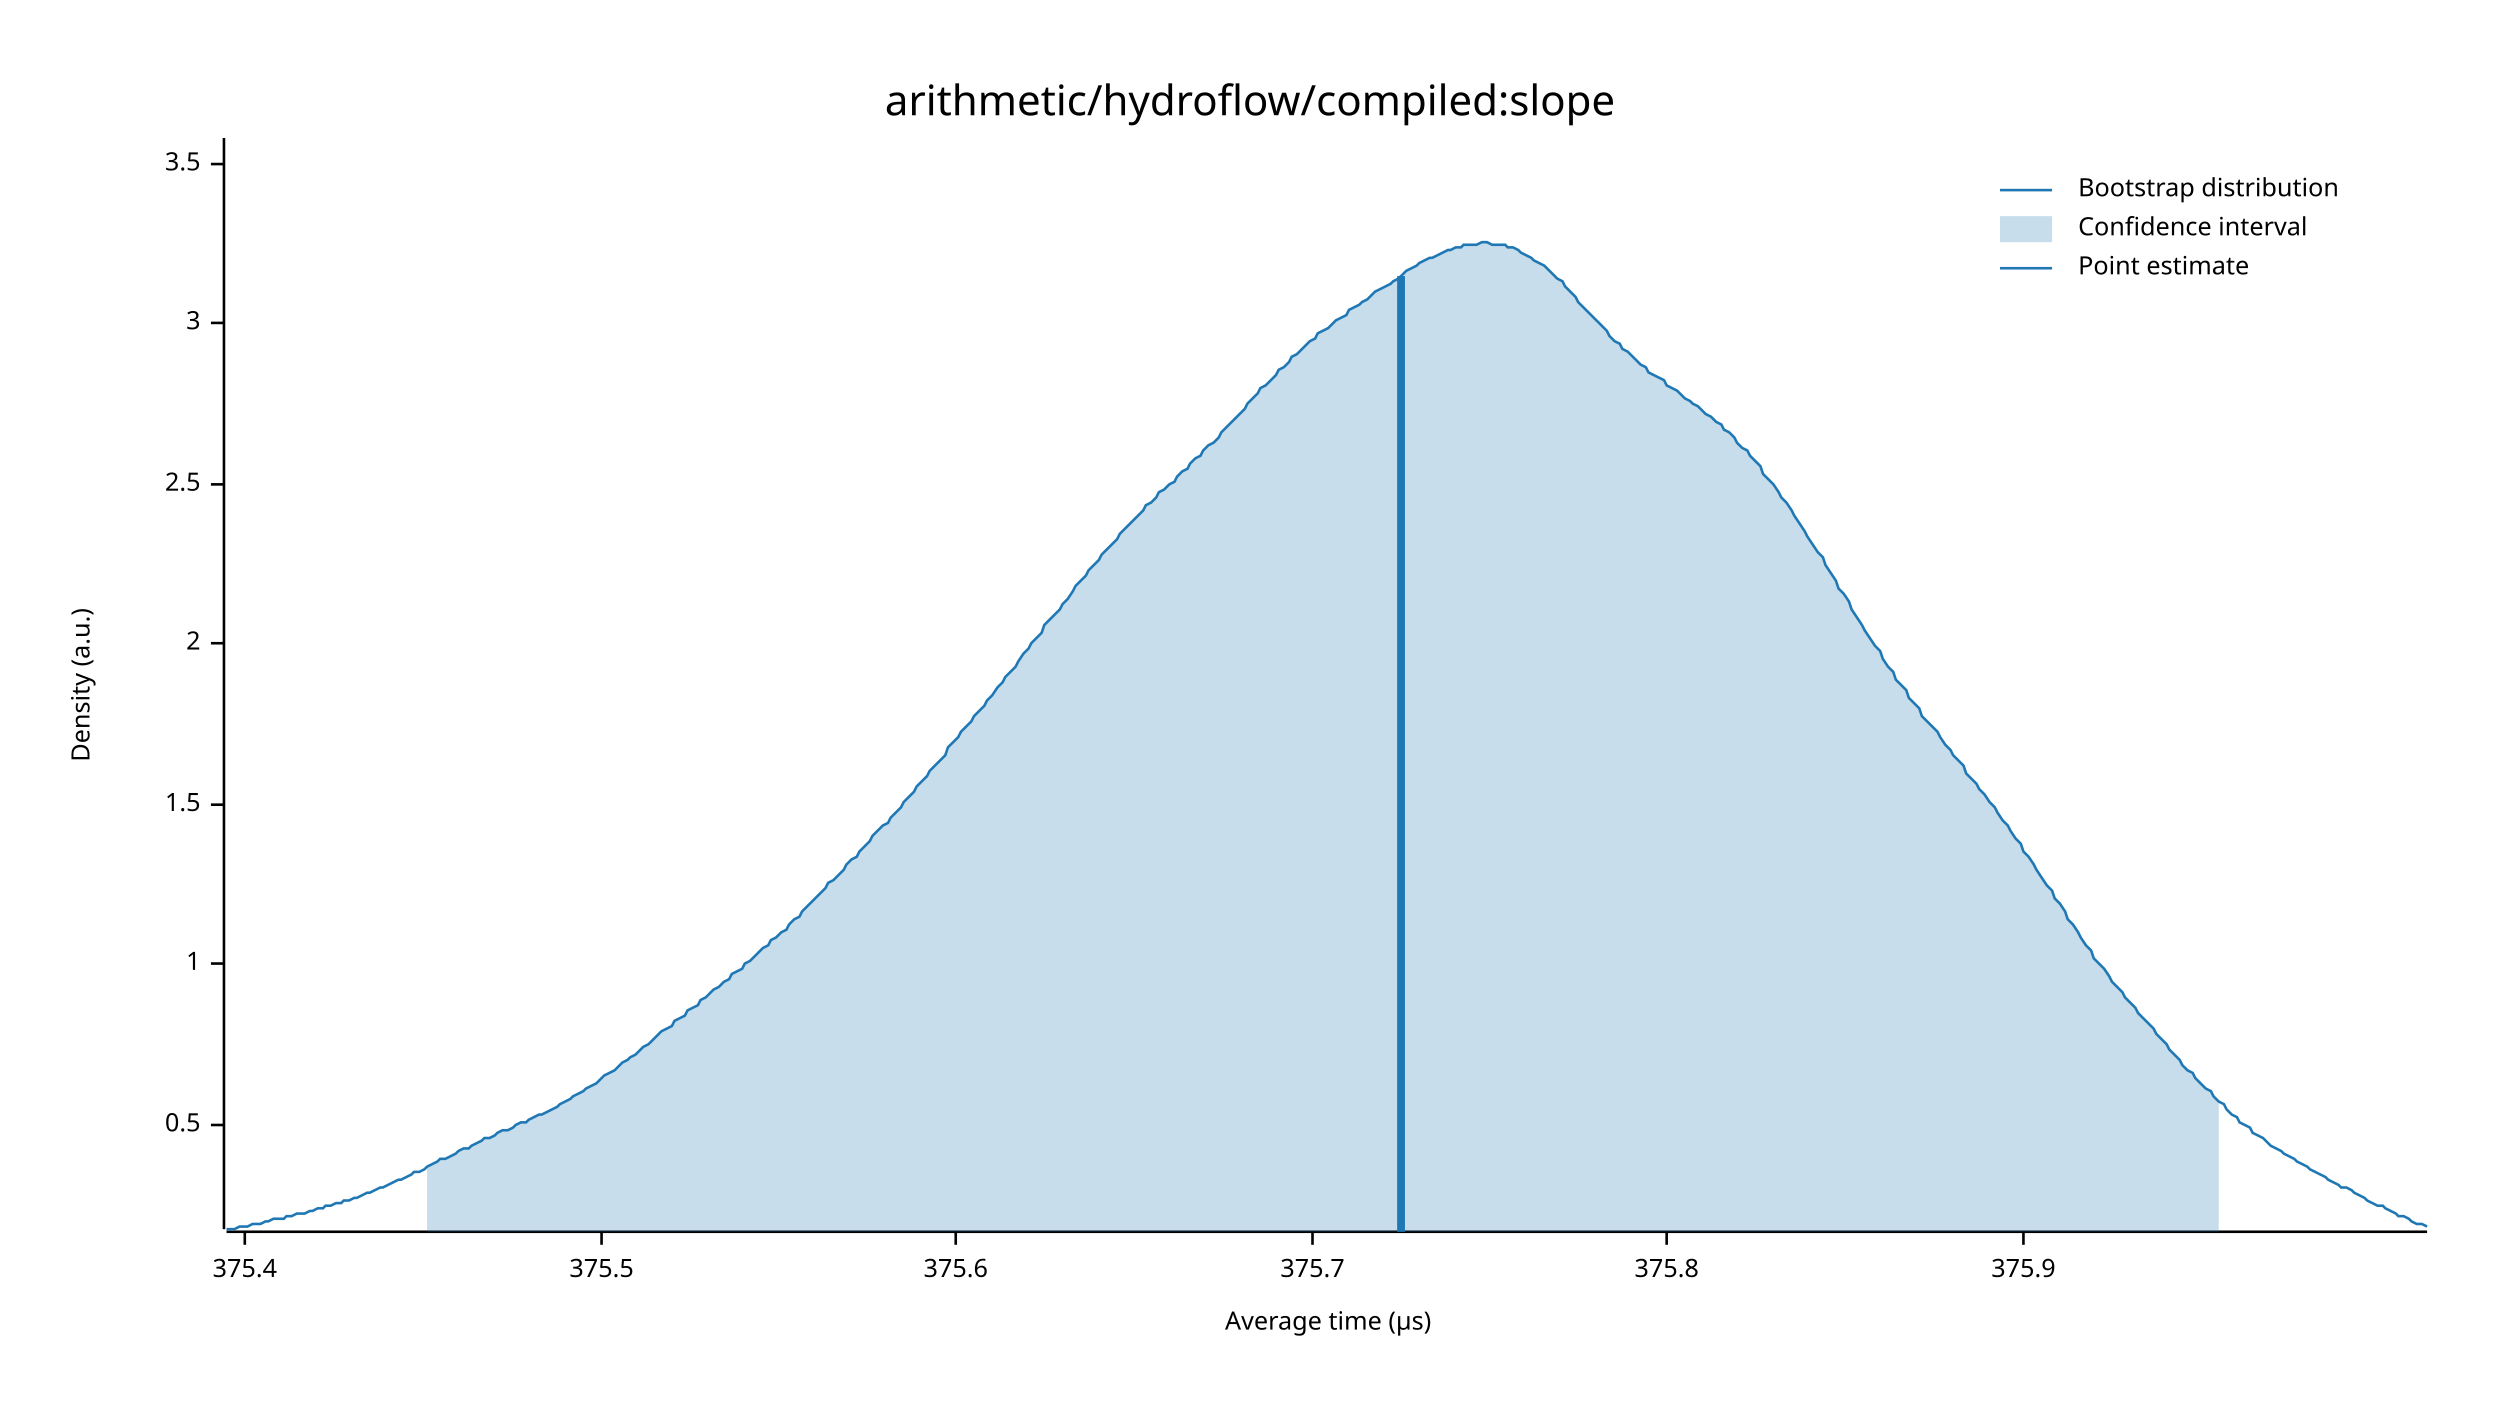
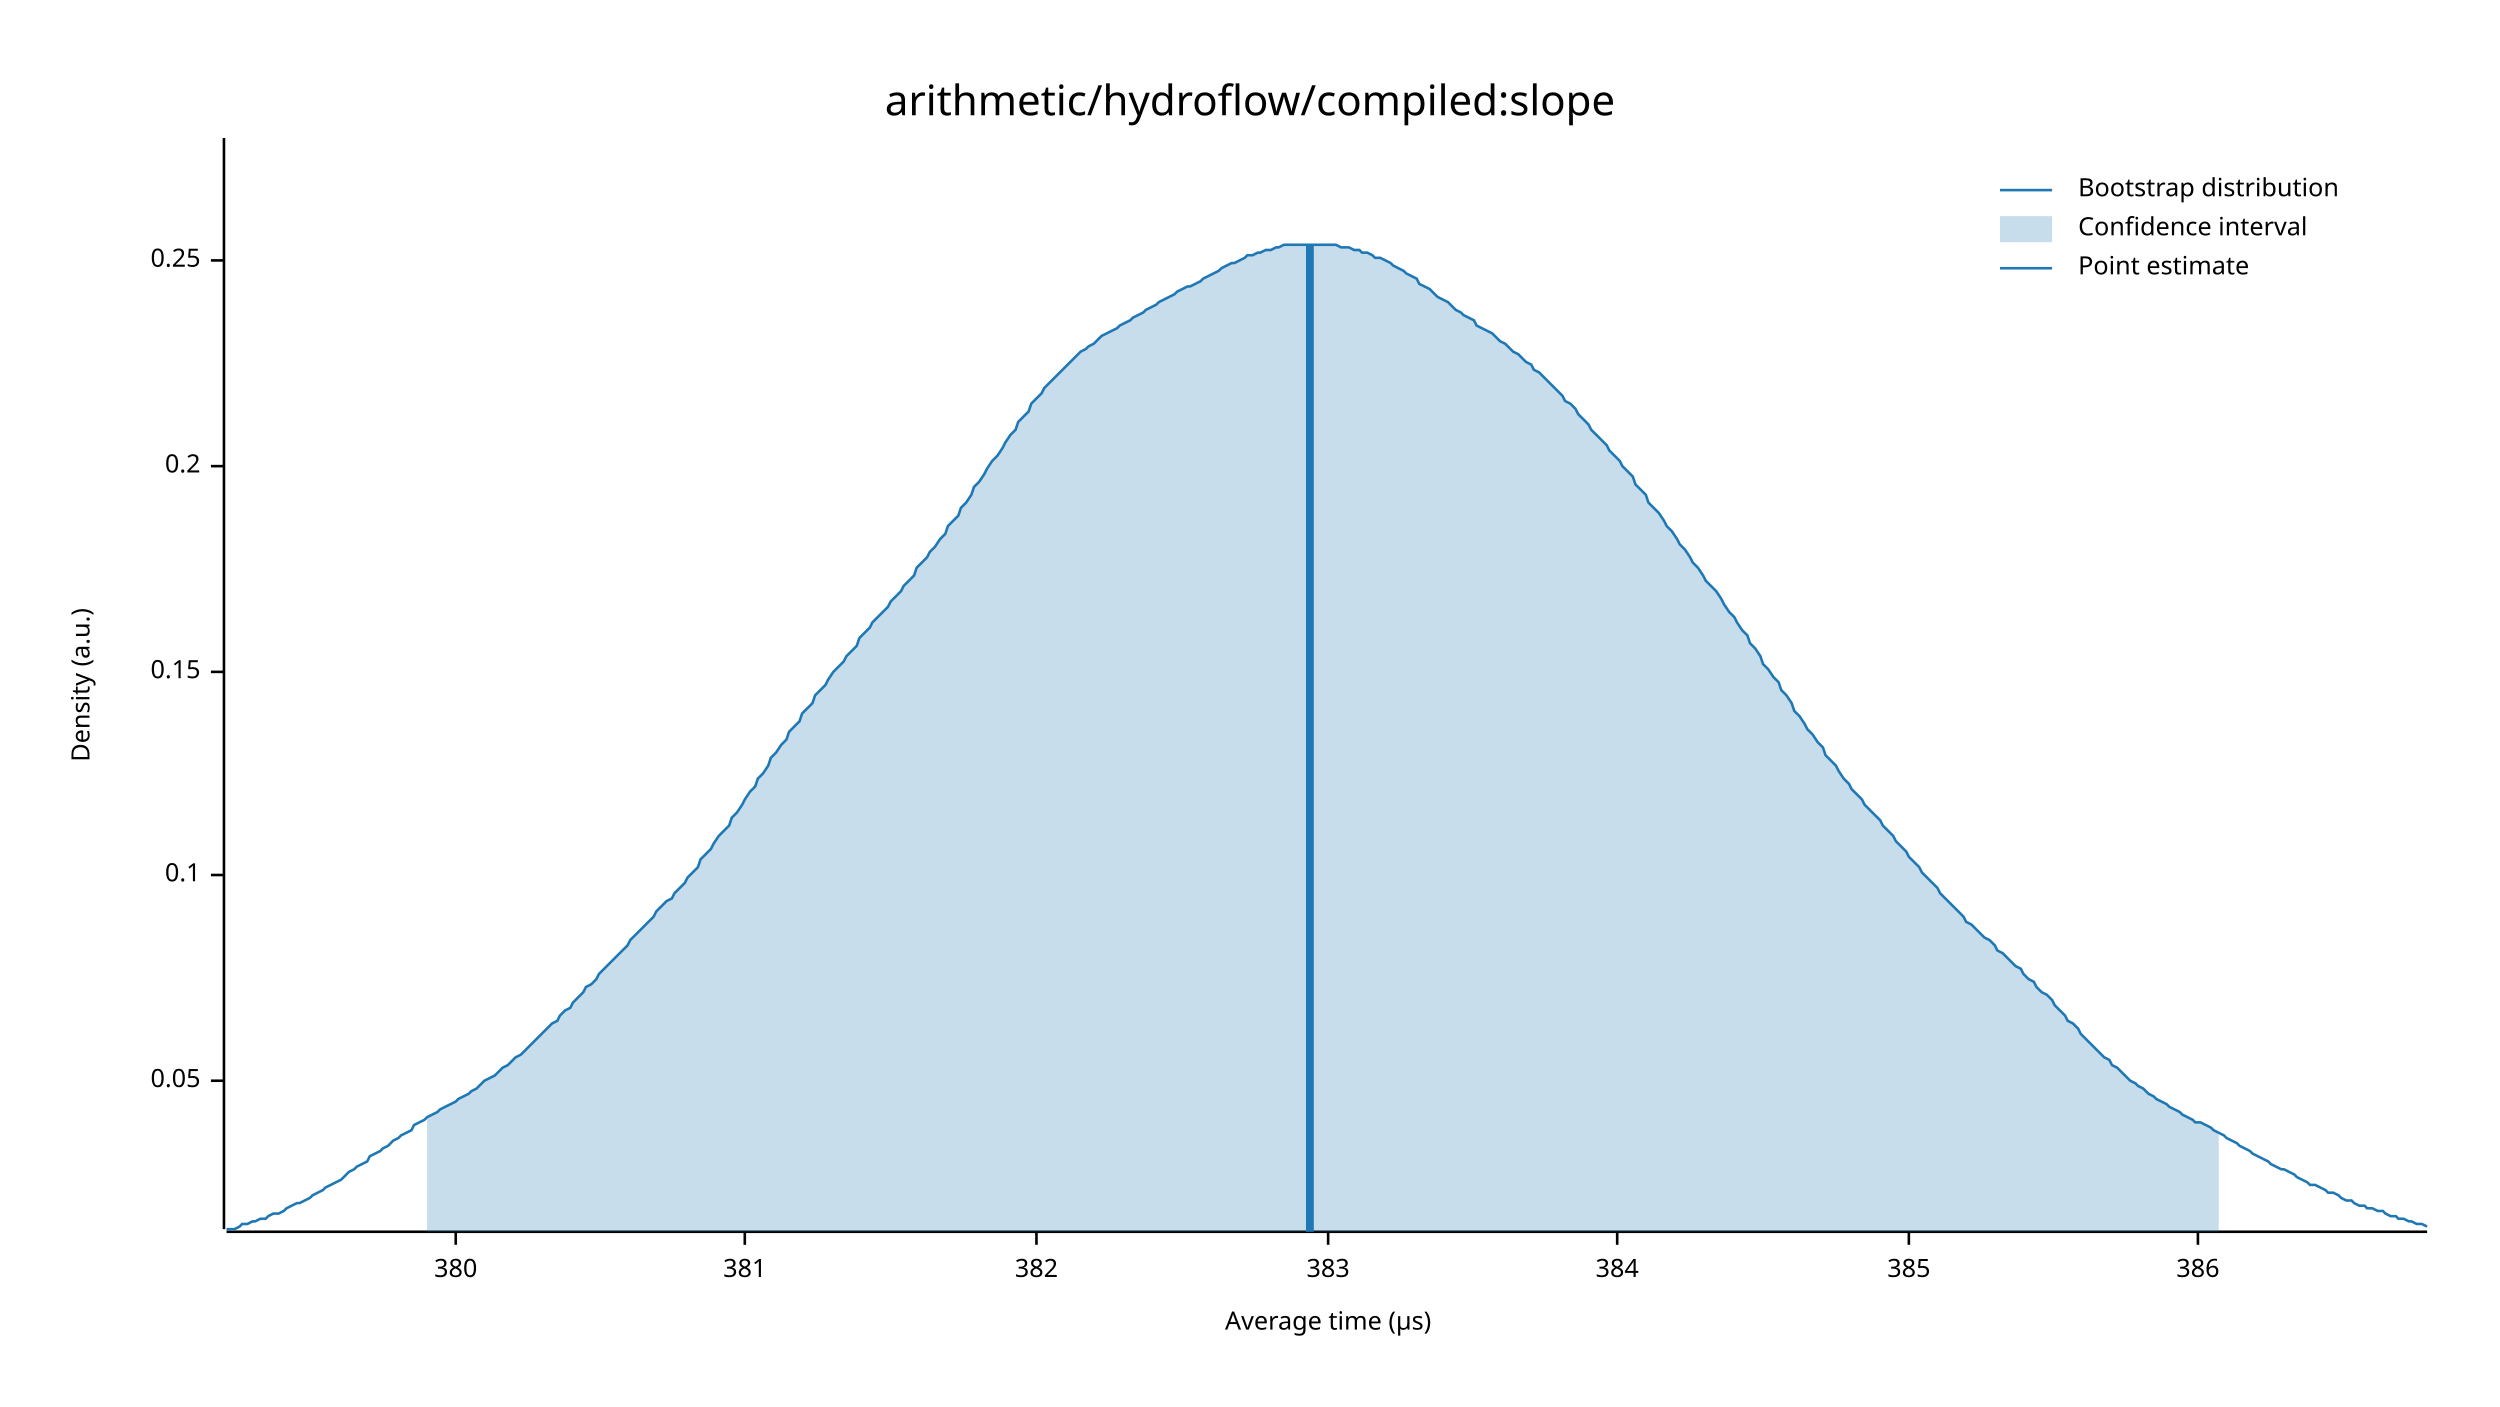
<svg xmlns="http://www.w3.org/2000/svg" width="960" height="540" viewBox="0 0 960 540">
  <text x="480" y="32" dy="0.76em" text-anchor="middle" font-family="sans-serif" font-size="16.129" opacity="1" fill="#000000">
arithmetic/hydroflow/compiled:slope
</text>
  <text x="27" y="263" dy="0.76em" text-anchor="middle" font-family="sans-serif" font-size="9.677" opacity="1" fill="#000000" transform="rotate(270, 27, 263)">
Density (a.u.)
</text>
  <text x="510" y="513" dy="-0.5ex" text-anchor="middle" font-family="sans-serif" font-size="9.677" opacity="1" fill="#000000">
Average time (µs)
</text>
  <polyline fill="none" opacity="1" stroke="#000000" stroke-width="1" points="86,53 86,472 " />
-   <text x="77" y="432" dy="0.5ex" text-anchor="end" font-family="sans-serif" font-size="9.677" opacity="1" fill="#000000">
- 0.5
+   <text x="77" y="415" dy="0.5ex" text-anchor="end" font-family="sans-serif" font-size="9.677" opacity="1" fill="#000000">
+ 0.05
</text>
-   <polyline fill="none" opacity="1" stroke="#000000" stroke-width="1" points="81,432 86,432 " />
-   <text x="77" y="370" dy="0.5ex" text-anchor="end" font-family="sans-serif" font-size="9.677" opacity="1" fill="#000000">
- 1
+   <polyline fill="none" opacity="1" stroke="#000000" stroke-width="1" points="81,415 86,415 " />
+   <text x="77" y="336" dy="0.5ex" text-anchor="end" font-family="sans-serif" font-size="9.677" opacity="1" fill="#000000">
+ 0.1
</text>
-   <polyline fill="none" opacity="1" stroke="#000000" stroke-width="1" points="81,370 86,370 " />
-   <text x="77" y="309" dy="0.5ex" text-anchor="end" font-family="sans-serif" font-size="9.677" opacity="1" fill="#000000">
- 1.5
+   <polyline fill="none" opacity="1" stroke="#000000" stroke-width="1" points="81,336 86,336 " />
+   <text x="77" y="258" dy="0.5ex" text-anchor="end" font-family="sans-serif" font-size="9.677" opacity="1" fill="#000000">
+ 0.15
</text>
-   <polyline fill="none" opacity="1" stroke="#000000" stroke-width="1" points="81,309 86,309 " />
-   <text x="77" y="247" dy="0.5ex" text-anchor="end" font-family="sans-serif" font-size="9.677" opacity="1" fill="#000000">
- 2
+   <polyline fill="none" opacity="1" stroke="#000000" stroke-width="1" points="81,258 86,258 " />
+   <text x="77" y="179" dy="0.5ex" text-anchor="end" font-family="sans-serif" font-size="9.677" opacity="1" fill="#000000">
+ 0.2
</text>
-   <polyline fill="none" opacity="1" stroke="#000000" stroke-width="1" points="81,247 86,247 " />
-   <text x="77" y="186" dy="0.5ex" text-anchor="end" font-family="sans-serif" font-size="9.677" opacity="1" fill="#000000">
- 2.5
+   <polyline fill="none" opacity="1" stroke="#000000" stroke-width="1" points="81,179 86,179 " />
+   <text x="77" y="100" dy="0.5ex" text-anchor="end" font-family="sans-serif" font-size="9.677" opacity="1" fill="#000000">
+ 0.25
</text>
-   <polyline fill="none" opacity="1" stroke="#000000" stroke-width="1" points="81,186 86,186 " />
-   <text x="77" y="124" dy="0.5ex" text-anchor="end" font-family="sans-serif" font-size="9.677" opacity="1" fill="#000000">
- 3
+   <polyline fill="none" opacity="1" stroke="#000000" stroke-width="1" points="81,100 86,100 " />
+   <polyline fill="none" opacity="1" stroke="#000000" stroke-width="1" points="87,473 932,473 " />
+   <text x="175" y="483" dy="0.76em" text-anchor="middle" font-family="sans-serif" font-size="9.677" opacity="1" fill="#000000">
+ 380
</text>
-   <polyline fill="none" opacity="1" stroke="#000000" stroke-width="1" points="81,124 86,124 " />
-   <text x="77" y="63" dy="0.5ex" text-anchor="end" font-family="sans-serif" font-size="9.677" opacity="1" fill="#000000">
- 3.5
+   <polyline fill="none" opacity="1" stroke="#000000" stroke-width="1" points="175,473 175,478 " />
+   <text x="286" y="483" dy="0.76em" text-anchor="middle" font-family="sans-serif" font-size="9.677" opacity="1" fill="#000000">
+ 381
</text>
-   <polyline fill="none" opacity="1" stroke="#000000" stroke-width="1" points="81,63 86,63 " />
-   <polyline fill="none" opacity="1" stroke="#000000" stroke-width="1" points="87,473 932,473 " />
-   <text x="94" y="483" dy="0.76em" text-anchor="middle" font-family="sans-serif" font-size="9.677" opacity="1" fill="#000000">
- 375.4
+   <polyline fill="none" opacity="1" stroke="#000000" stroke-width="1" points="286,473 286,478 " />
+   <text x="398" y="483" dy="0.76em" text-anchor="middle" font-family="sans-serif" font-size="9.677" opacity="1" fill="#000000">
+ 382
</text>
-   <polyline fill="none" opacity="1" stroke="#000000" stroke-width="1" points="94,473 94,478 " />
-   <text x="231" y="483" dy="0.76em" text-anchor="middle" font-family="sans-serif" font-size="9.677" opacity="1" fill="#000000">
- 375.5
+   <polyline fill="none" opacity="1" stroke="#000000" stroke-width="1" points="398,473 398,478 " />
+   <text x="510" y="483" dy="0.76em" text-anchor="middle" font-family="sans-serif" font-size="9.677" opacity="1" fill="#000000">
+ 383
</text>
-   <polyline fill="none" opacity="1" stroke="#000000" stroke-width="1" points="231,473 231,478 " />
-   <text x="367" y="483" dy="0.76em" text-anchor="middle" font-family="sans-serif" font-size="9.677" opacity="1" fill="#000000">
- 375.6
+   <polyline fill="none" opacity="1" stroke="#000000" stroke-width="1" points="510,473 510,478 " />
+   <text x="621" y="483" dy="0.76em" text-anchor="middle" font-family="sans-serif" font-size="9.677" opacity="1" fill="#000000">
+ 384
</text>
-   <polyline fill="none" opacity="1" stroke="#000000" stroke-width="1" points="367,473 367,478 " />
-   <text x="504" y="483" dy="0.76em" text-anchor="middle" font-family="sans-serif" font-size="9.677" opacity="1" fill="#000000">
- 375.7
+   <polyline fill="none" opacity="1" stroke="#000000" stroke-width="1" points="621,473 621,478 " />
+   <text x="733" y="483" dy="0.76em" text-anchor="middle" font-family="sans-serif" font-size="9.677" opacity="1" fill="#000000">
+ 385
</text>
-   <polyline fill="none" opacity="1" stroke="#000000" stroke-width="1" points="504,473 504,478 " />
-   <text x="640" y="483" dy="0.76em" text-anchor="middle" font-family="sans-serif" font-size="9.677" opacity="1" fill="#000000">
- 375.8
+   <polyline fill="none" opacity="1" stroke="#000000" stroke-width="1" points="733,473 733,478 " />
+   <text x="844" y="483" dy="0.76em" text-anchor="middle" font-family="sans-serif" font-size="9.677" opacity="1" fill="#000000">
+ 386
</text>
-   <polyline fill="none" opacity="1" stroke="#000000" stroke-width="1" points="640,473 640,478 " />
-   <text x="777" y="483" dy="0.76em" text-anchor="middle" font-family="sans-serif" font-size="9.677" opacity="1" fill="#000000">
- 375.9
- </text>
-   <polyline fill="none" opacity="1" stroke="#000000" stroke-width="1" points="777,473 777,478 " />
-   <polyline fill="none" opacity="1" stroke="#1F78B4" stroke-width="1" points="87,472 88,472 90,472 92,471 93,471 95,471 97,470 98,470 100,470 102,469 103,469 105,468 107,468 109,468 110,467 112,467 114,466 115,466 117,466 119,465 120,465 122,464 124,464 125,463 127,463 129,462 131,462 132,461 134,461 136,460 137,460 139,459 141,458 142,458 144,457 146,456 147,456 149,455 151,454 153,453 154,453 156,452 158,451 159,450 161,450 163,449 164,448 166,447 168,446 169,445 171,445 173,444 175,443 176,442 178,441 180,441 181,440 183,439 185,438 186,437 188,437 190,436 191,435 193,434 195,434 197,433 198,432 200,431 202,431 203,430 205,429 207,428 208,428 210,427 212,426 214,425 215,424 217,423 219,422 220,421 222,420 224,419 225,418 227,417 229,416 230,415 232,413 234,412 236,411 237,410 239,408 241,407 242,406 244,405 246,403 247,402 249,401 251,399 252,398 254,396 256,395 258,394 259,392 261,391 263,390 264,388 266,387 268,386 269,384 271,383 273,381 274,380 276,379 278,377 280,376 281,374 283,373 285,372 286,370 288,369 290,367 291,366 293,364 295,363 296,361 298,360 300,358 302,357 303,355 305,353 307,352 308,350 310,348 312,346 313,345 315,343 317,341 318,339 320,338 322,336 324,334 325,332 327,330 329,329 330,327 332,325 334,323 335,321 337,319 339,317 341,316 342,314 344,312 346,310 347,308 349,306 351,304 352,302 354,300 356,298 357,296 359,294 361,292 363,290 364,287 366,285 368,283 369,281 371,279 373,277 374,275 376,273 378,271 379,269 381,267 383,264 385,262 386,260 388,258 390,256 391,254 393,251 395,249 396,247 398,245 400,243 401,240 403,238 405,236 407,234 408,232 410,230 412,227 413,225 415,223 417,221 418,219 420,217 422,215 423,213 425,211 427,209 429,207 430,205 432,203 434,201 435,200 437,198 439,196 440,194 442,193 444,191 445,189 447,188 449,186 451,185 452,183 454,181 456,180 457,178 459,176 461,175 462,173 464,171 466,170 468,168 469,166 471,164 473,162 474,161 476,159 478,157 479,155 481,153 483,151 484,149 486,148 488,146 490,144 491,142 493,141 495,139 496,137 498,136 500,134 501,133 503,131 505,130 506,128 508,127 510,126 512,124 513,123 515,122 517,121 518,119 520,118 522,117 523,116 525,115 527,113 528,112 530,111 532,110 534,109 535,108 537,107 539,105 540,104 542,103 544,102 545,101 547,100 549,99 550,99 552,98 554,97 556,96 557,96 559,95 561,95 562,94 564,94 566,94 567,94 569,93 571,93 573,94 574,94 576,94 578,94 579,95 581,95 583,96 584,97 586,98 588,99 589,100 591,101 593,102 595,104 596,105 598,107 600,108 601,110 603,112 605,114 606,116 608,118 610,120 611,121 613,123 615,125 617,127 618,129 620,131 622,132 623,134 625,135 627,137 628,138 630,140 632,141 633,143 635,144 637,145 639,146 640,148 642,149 644,150 645,151 647,153 649,154 650,155 652,156 654,158 655,159 657,160 659,162 661,163 662,165 664,166 666,168 667,170 669,172 671,173 672,175 674,177 676,179 677,182 679,184 681,186 683,189 684,191 686,193 688,196 689,198 691,201 693,204 694,206 696,209 698,212 700,214 701,217 703,220 705,223 706,226 708,228 710,231 711,234 713,237 715,240 716,242 718,245 720,248 722,250 723,253 725,256 727,258 728,261 730,263 732,265 733,268 735,270 737,272 738,275 740,277 742,279 744,281 745,283 747,286 749,288 750,290 752,292 754,294 755,297 757,299 759,301 760,303 762,305 764,308 766,310 767,312 769,315 771,317 772,319 774,322 776,324 777,327 779,329 781,332 782,334 784,337 786,340 788,342 789,345 791,347 793,350 794,353 796,355 798,358 799,360 801,363 803,365 804,368 806,370 808,372 810,375 811,377 813,379 815,381 816,383 818,385 820,387 821,389 823,391 825,393 827,395 828,397 830,399 832,401 833,403 835,405 837,407 838,409 840,411 842,412 843,414 845,416 847,418 849,419 850,421 852,423 854,424 855,426 857,428 859,429 860,431 862,432 864,433 865,435 867,436 869,437 871,439 872,440 874,441 876,442 877,443 879,444 881,445 882,446 884,447 886,448 887,449 889,450 891,451 893,452 894,453 896,454 898,455 899,456 901,456 903,457 904,458 906,459 908,460 909,461 911,462 913,463 915,463 916,464 918,465 920,466 921,467 923,467 925,468 926,469 928,470 930,470 932,471 " />
-   <polygon opacity="0.25" fill="#1F78B4" points="164,448 166,447 168,446 169,445 171,445 173,444 175,443 176,442 178,441 180,441 181,440 183,439 185,438 186,437 188,437 190,436 191,435 193,434 195,434 197,433 198,432 200,431 202,431 203,430 205,429 207,428 208,428 210,427 212,426 214,425 215,424 217,423 219,422 220,421 222,420 224,419 225,418 227,417 229,416 230,415 232,413 234,412 236,411 237,410 239,408 241,407 242,406 244,405 246,403 247,402 249,401 251,399 252,398 254,396 256,395 258,394 259,392 261,391 263,390 264,388 266,387 268,386 269,384 271,383 273,381 274,380 276,379 278,377 280,376 281,374 283,373 285,372 286,370 288,369 290,367 291,366 293,364 295,363 296,361 298,360 300,358 302,357 303,355 305,353 307,352 308,350 310,348 312,346 313,345 315,343 317,341 318,339 320,338 322,336 324,334 325,332 327,330 329,329 330,327 332,325 334,323 335,321 337,319 339,317 341,316 342,314 344,312 346,310 347,308 349,306 351,304 352,302 354,300 356,298 357,296 359,294 361,292 363,290 364,287 366,285 368,283 369,281 371,279 373,277 374,275 376,273 378,271 379,269 381,267 383,264 385,262 386,260 388,258 390,256 391,254 393,251 395,249 396,247 398,245 400,243 401,240 403,238 405,236 407,234 408,232 410,230 412,227 413,225 415,223 417,221 418,219 420,217 422,215 423,213 425,211 427,209 429,207 430,205 432,203 434,201 435,200 437,198 439,196 440,194 442,193 444,191 445,189 447,188 449,186 451,185 452,183 454,181 456,180 457,178 459,176 461,175 462,173 464,171 466,170 468,168 469,166 471,164 473,162 474,161 476,159 478,157 479,155 481,153 483,151 484,149 486,148 488,146 490,144 491,142 493,141 495,139 496,137 498,136 500,134 501,133 503,131 505,130 506,128 508,127 510,126 512,124 513,123 515,122 517,121 518,119 520,118 522,117 523,116 525,115 527,113 528,112 530,111 532,110 534,109 535,108 537,107 539,105 540,104 542,103 544,102 545,101 547,100 549,99 550,99 552,98 554,97 556,96 557,96 559,95 561,95 562,94 564,94 566,94 567,94 569,93 571,93 573,94 574,94 576,94 578,94 579,95 581,95 583,96 584,97 586,98 588,99 589,100 591,101 593,102 595,104 596,105 598,107 600,108 601,110 603,112 605,114 606,116 608,118 610,120 611,121 613,123 615,125 617,127 618,129 620,131 622,132 623,134 625,135 627,137 628,138 630,140 632,141 633,143 635,144 637,145 639,146 640,148 642,149 644,150 645,151 647,153 649,154 650,155 652,156 654,158 655,159 657,160 659,162 661,163 662,165 664,166 666,168 667,170 669,172 671,173 672,175 674,177 676,179 677,182 679,184 681,186 683,189 684,191 686,193 688,196 689,198 691,201 693,204 694,206 696,209 698,212 700,214 701,217 703,220 705,223 706,226 708,228 710,231 711,234 713,237 715,240 716,242 718,245 720,248 722,250 723,253 725,256 727,258 728,261 730,263 732,265 733,268 735,270 737,272 738,275 740,277 742,279 744,281 745,283 747,286 749,288 750,290 752,292 754,294 755,297 757,299 759,301 760,303 762,305 764,308 766,310 767,312 769,315 771,317 772,319 774,322 776,324 777,327 779,329 781,332 782,334 784,337 786,340 788,342 789,345 791,347 793,350 794,353 796,355 798,358 799,360 801,363 803,365 804,368 806,370 808,372 810,375 811,377 813,379 815,381 816,383 818,385 820,387 821,389 823,391 825,393 827,395 828,397 830,399 832,401 833,403 835,405 837,407 838,409 840,411 842,412 843,414 845,416 847,418 849,419 850,421 852,423 852,473 164,473 " />
-   <polyline fill="none" opacity="1" stroke="#1F78B4" stroke-width="3" points="538,473 538,106 " />
+   <polyline fill="none" opacity="1" stroke="#000000" stroke-width="1" points="844,473 844,478 " />
+   <polyline fill="none" opacity="1" stroke="#1F78B4" stroke-width="1" points="87,472 88,472 90,472 92,471 93,470 95,470 97,469 98,469 100,468 102,468 103,467 105,466 107,466 109,465 110,464 112,463 114,462 115,462 117,461 119,460 120,459 122,458 124,457 125,456 127,455 129,454 131,453 132,452 134,450 136,449 137,448 139,447 141,446 142,444 144,443 146,442 147,441 149,440 151,438 153,437 154,436 156,435 158,434 159,432 161,431 163,430 164,429 166,428 168,427 169,426 171,425 173,424 175,423 176,422 178,421 180,420 181,419 183,418 185,416 186,415 188,414 190,413 191,412 193,410 195,409 197,407 198,406 200,405 202,403 203,402 205,400 207,398 208,397 210,395 212,393 214,392 215,390 217,388 219,387 220,385 222,383 224,381 225,379 227,378 229,376 230,374 232,372 234,370 236,368 237,367 239,365 241,363 242,361 244,359 246,357 247,356 249,354 251,352 252,350 254,348 256,346 258,345 259,343 261,341 263,339 264,337 266,335 268,333 269,330 271,328 273,326 274,324 276,321 278,319 280,317 281,314 283,312 285,309 286,307 288,304 290,302 291,299 293,297 295,294 296,291 298,289 300,286 302,284 303,281 305,279 307,277 308,274 310,272 312,270 313,267 315,265 317,263 318,261 320,258 322,256 324,254 325,252 327,250 329,248 330,245 332,243 334,241 335,239 337,237 339,235 341,233 342,231 344,229 346,227 347,225 349,223 351,221 352,218 354,216 356,214 357,212 359,210 361,207 363,205 364,202 366,200 368,198 369,195 371,193 373,190 374,187 376,185 378,182 379,180 381,177 383,175 385,172 386,170 388,167 390,165 391,162 393,160 395,158 396,155 398,153 400,151 401,149 403,147 405,145 407,143 408,142 410,140 412,138 413,137 415,135 417,134 418,133 420,132 422,130 423,129 425,128 427,127 429,126 430,125 432,124 434,123 435,122 437,121 439,120 440,119 442,118 444,117 445,116 447,115 449,114 451,113 452,112 454,111 456,110 457,110 459,109 461,108 462,107 464,106 466,105 468,104 469,103 471,102 473,101 474,101 476,100 478,99 479,98 481,98 483,97 484,97 486,96 488,96 490,95 491,95 493,94 495,94 496,94 498,94 500,94 501,94 503,94 505,94 506,94 508,94 510,94 512,94 513,94 515,95 517,95 518,95 520,96 522,96 523,97 525,97 527,98 528,99 530,99 532,100 534,101 535,102 537,103 539,104 540,105 542,106 544,107 545,109 547,110 549,111 550,112 552,114 554,115 556,116 557,117 559,119 561,120 562,121 564,122 566,123 567,125 569,126 571,127 573,128 574,129 576,131 578,132 579,133 581,135 583,136 584,137 586,139 588,140 589,142 591,143 593,145 595,147 596,148 598,150 600,152 601,154 603,155 605,157 606,159 608,161 610,163 611,165 613,167 615,169 617,171 618,173 620,175 622,177 623,179 625,181 627,183 628,186 630,188 632,190 633,193 635,195 637,197 639,200 640,202 642,204 644,207 645,209 647,211 649,214 650,216 652,218 654,221 655,223 657,225 659,227 661,230 662,232 664,235 666,237 667,239 669,242 671,244 672,247 674,249 676,252 677,255 679,257 681,260 683,262 684,265 686,267 688,270 689,273 691,275 693,278 694,280 696,282 698,285 700,287 701,290 703,292 705,294 706,296 708,299 710,301 711,303 713,305 715,307 716,309 718,311 720,313 722,315 723,317 725,319 727,321 728,323 730,325 732,327 733,329 735,331 737,333 738,335 740,337 742,339 744,341 745,343 747,345 749,347 750,348 752,350 754,352 755,354 757,355 759,357 760,358 762,360 764,361 766,363 767,365 769,366 771,368 772,369 774,371 776,372 777,374 779,376 781,377 782,379 784,381 786,382 788,384 789,386 791,388 793,390 794,392 796,393 798,395 799,397 801,399 803,401 804,402 806,404 808,406 810,407 811,409 813,410 815,412 816,413 818,415 820,416 821,417 823,418 825,420 827,421 828,422 830,423 832,424 833,425 835,426 837,427 838,428 840,429 842,430 843,431 845,431 847,432 849,433 850,434 852,435 854,436 855,437 857,438 859,439 860,440 862,441 864,442 865,443 867,444 869,445 871,446 872,447 874,448 876,449 877,449 879,450 881,451 882,452 884,453 886,454 887,455 889,455 891,456 893,457 894,458 896,458 898,459 899,460 901,461 903,461 904,462 906,463 908,463 909,464 911,464 913,465 915,465 916,466 918,467 920,467 921,468 923,468 925,469 926,469 928,470 930,470 932,471 " />
+   <polygon opacity="0.25" fill="#1F78B4" points="164,429 166,428 168,427 169,426 171,425 173,424 175,423 176,422 178,421 180,420 181,419 183,418 185,416 186,415 188,414 190,413 191,412 193,410 195,409 197,407 198,406 200,405 202,403 203,402 205,400 207,398 208,397 210,395 212,393 214,392 215,390 217,388 219,387 220,385 222,383 224,381 225,379 227,378 229,376 230,374 232,372 234,370 236,368 237,367 239,365 241,363 242,361 244,359 246,357 247,356 249,354 251,352 252,350 254,348 256,346 258,345 259,343 261,341 263,339 264,337 266,335 268,333 269,330 271,328 273,326 274,324 276,321 278,319 280,317 281,314 283,312 285,309 286,307 288,304 290,302 291,299 293,297 295,294 296,291 298,289 300,286 302,284 303,281 305,279 307,277 308,274 310,272 312,270 313,267 315,265 317,263 318,261 320,258 322,256 324,254 325,252 327,250 329,248 330,245 332,243 334,241 335,239 337,237 339,235 341,233 342,231 344,229 346,227 347,225 349,223 351,221 352,218 354,216 356,214 357,212 359,210 361,207 363,205 364,202 366,200 368,198 369,195 371,193 373,190 374,187 376,185 378,182 379,180 381,177 383,175 385,172 386,170 388,167 390,165 391,162 393,160 395,158 396,155 398,153 400,151 401,149 403,147 405,145 407,143 408,142 410,140 412,138 413,137 415,135 417,134 418,133 420,132 422,130 423,129 425,128 427,127 429,126 430,125 432,124 434,123 435,122 437,121 439,120 440,119 442,118 444,117 445,116 447,115 449,114 451,113 452,112 454,111 456,110 457,110 459,109 461,108 462,107 464,106 466,105 468,104 469,103 471,102 473,101 474,101 476,100 478,99 479,98 481,98 483,97 484,97 486,96 488,96 490,95 491,95 493,94 495,94 496,94 498,94 500,94 501,94 503,94 505,94 506,94 508,94 510,94 512,94 513,94 515,95 517,95 518,95 520,96 522,96 523,97 525,97 527,98 528,99 530,99 532,100 534,101 535,102 537,103 539,104 540,105 542,106 544,107 545,109 547,110 549,111 550,112 552,114 554,115 556,116 557,117 559,119 561,120 562,121 564,122 566,123 567,125 569,126 571,127 573,128 574,129 576,131 578,132 579,133 581,135 583,136 584,137 586,139 588,140 589,142 591,143 593,145 595,147 596,148 598,150 600,152 601,154 603,155 605,157 606,159 608,161 610,163 611,165 613,167 615,169 617,171 618,173 620,175 622,177 623,179 625,181 627,183 628,186 630,188 632,190 633,193 635,195 637,197 639,200 640,202 642,204 644,207 645,209 647,211 649,214 650,216 652,218 654,221 655,223 657,225 659,227 661,230 662,232 664,235 666,237 667,239 669,242 671,244 672,247 674,249 676,252 677,255 679,257 681,260 683,262 684,265 686,267 688,270 689,273 691,275 693,278 694,280 696,282 698,285 700,287 701,290 703,292 705,294 706,296 708,299 710,301 711,303 713,305 715,307 716,309 718,311 720,313 722,315 723,317 725,319 727,321 728,323 730,325 732,327 733,329 735,331 737,333 738,335 740,337 742,339 744,341 745,343 747,345 749,347 750,348 752,350 754,352 755,354 757,355 759,357 760,358 762,360 764,361 766,363 767,365 769,366 771,368 772,369 774,371 776,372 777,374 779,376 781,377 782,379 784,381 786,382 788,384 789,386 791,388 793,390 794,392 796,393 798,395 799,397 801,399 803,401 804,402 806,404 808,406 810,407 811,409 813,410 815,412 816,413 818,415 820,416 821,417 823,418 825,420 827,421 828,422 830,423 832,424 833,425 835,426 837,427 838,428 840,429 842,430 843,431 845,431 847,432 849,433 850,434 852,435 852,473 164,473 " />
+   <polyline fill="none" opacity="1" stroke="#1F78B4" stroke-width="3" points="503,473 503,94 " />
  <text x="798" y="68" dy="0.76em" text-anchor="start" font-family="sans-serif" font-size="9.677" opacity="1" fill="#000000">
Bootstrap distribution
</text>
  <text x="798" y="83" dy="0.76em" text-anchor="start" font-family="sans-serif" font-size="9.677" opacity="1" fill="#000000">
Confidence interval
</text>
  <text x="798" y="98" dy="0.76em" text-anchor="start" font-family="sans-serif" font-size="9.677" opacity="1" fill="#000000">
Point estimate
</text>
  <polyline fill="none" opacity="1" stroke="#1F78B4" stroke-width="1" points="768,73 788,73 " />
  <rect x="768" y="83" width="20" height="10" opacity="0.25" fill="#1F78B4" stroke="none" />
  <polyline fill="none" opacity="1" stroke="#1F78B4" stroke-width="1" points="768,103 788,103 " />
</svg>
